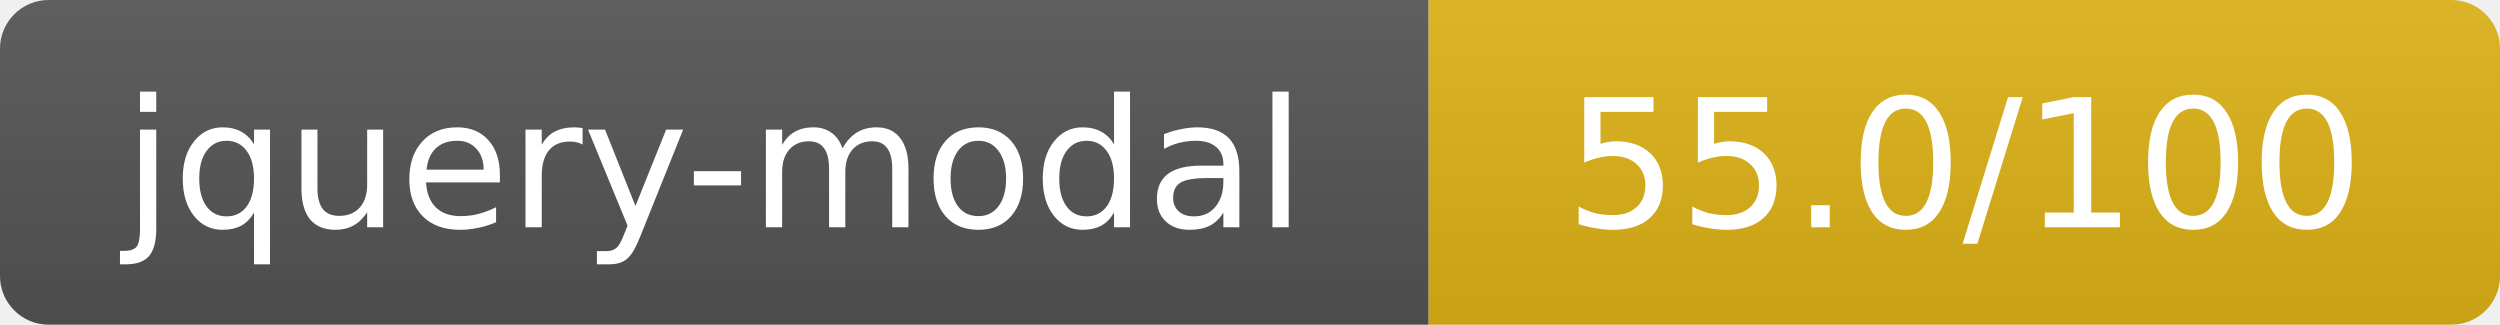
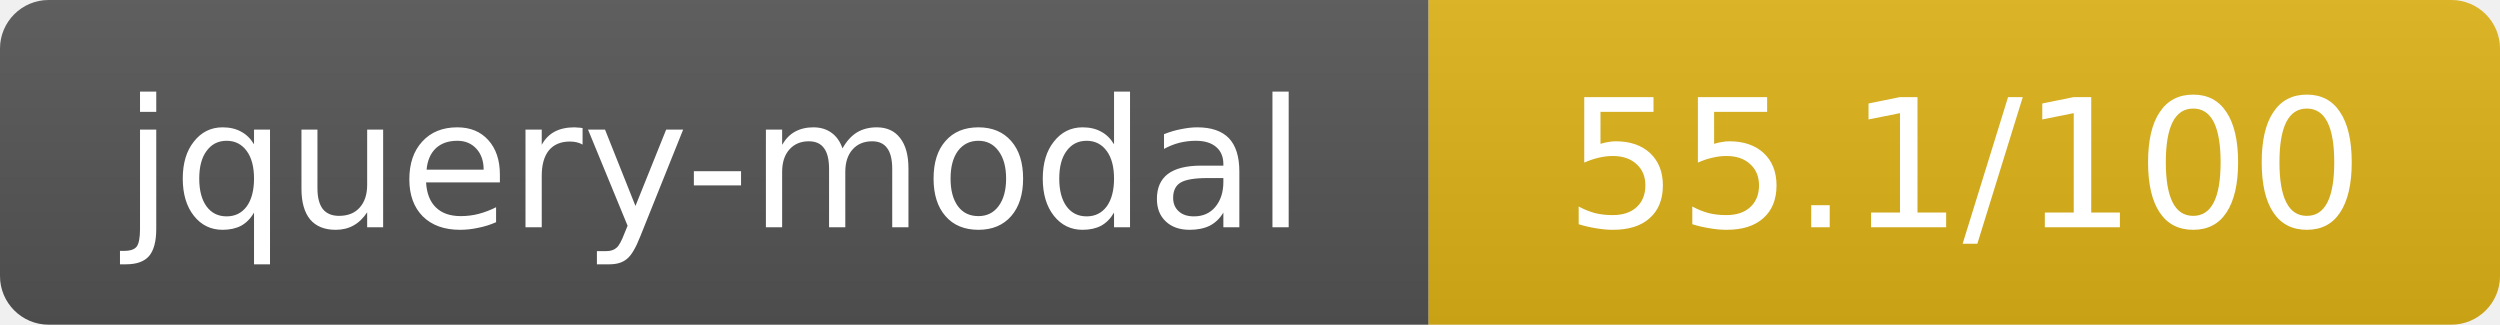
- <svg xmlns="http://www.w3.org/2000/svg" width="154" height="20" role="img" aria-label="jquery-modal: 55.0/100">
+ <svg xmlns="http://www.w3.org/2000/svg" width="154" height="20" role="img" aria-label="jquery-modal: 55.1/100">
  <linearGradient id="s" x2="0" y2="100%">
    <stop offset="0" stop-color="#bbb" stop-opacity=".1" />
    <stop offset="1" stop-opacity=".1" />
  </linearGradient>
  <clipPath id="r">
    <rect width="154" height="20" rx="3" fill="#fff" />
  </clipPath>
  <g clip-path="url(#r)">
    <rect width="88" height="20" fill="#555" />
    <rect x="88" width="66" height="20" fill="#dfb317" />
    <rect width="154" height="20" fill="url(#s)" />
  </g>
  <g fill="#fff" text-anchor="middle" font-family="Verdana,Geneva,DejaVu Sans,sans-serif" text-rendering="geometricPrecision" font-size="11">
    <text x="44" y="14">jquery-modal</text>
-     <text x="121" y="14">55.0/100</text>
+     <text x="121" y="14">55.1/100</text>
  </g>
</svg>
